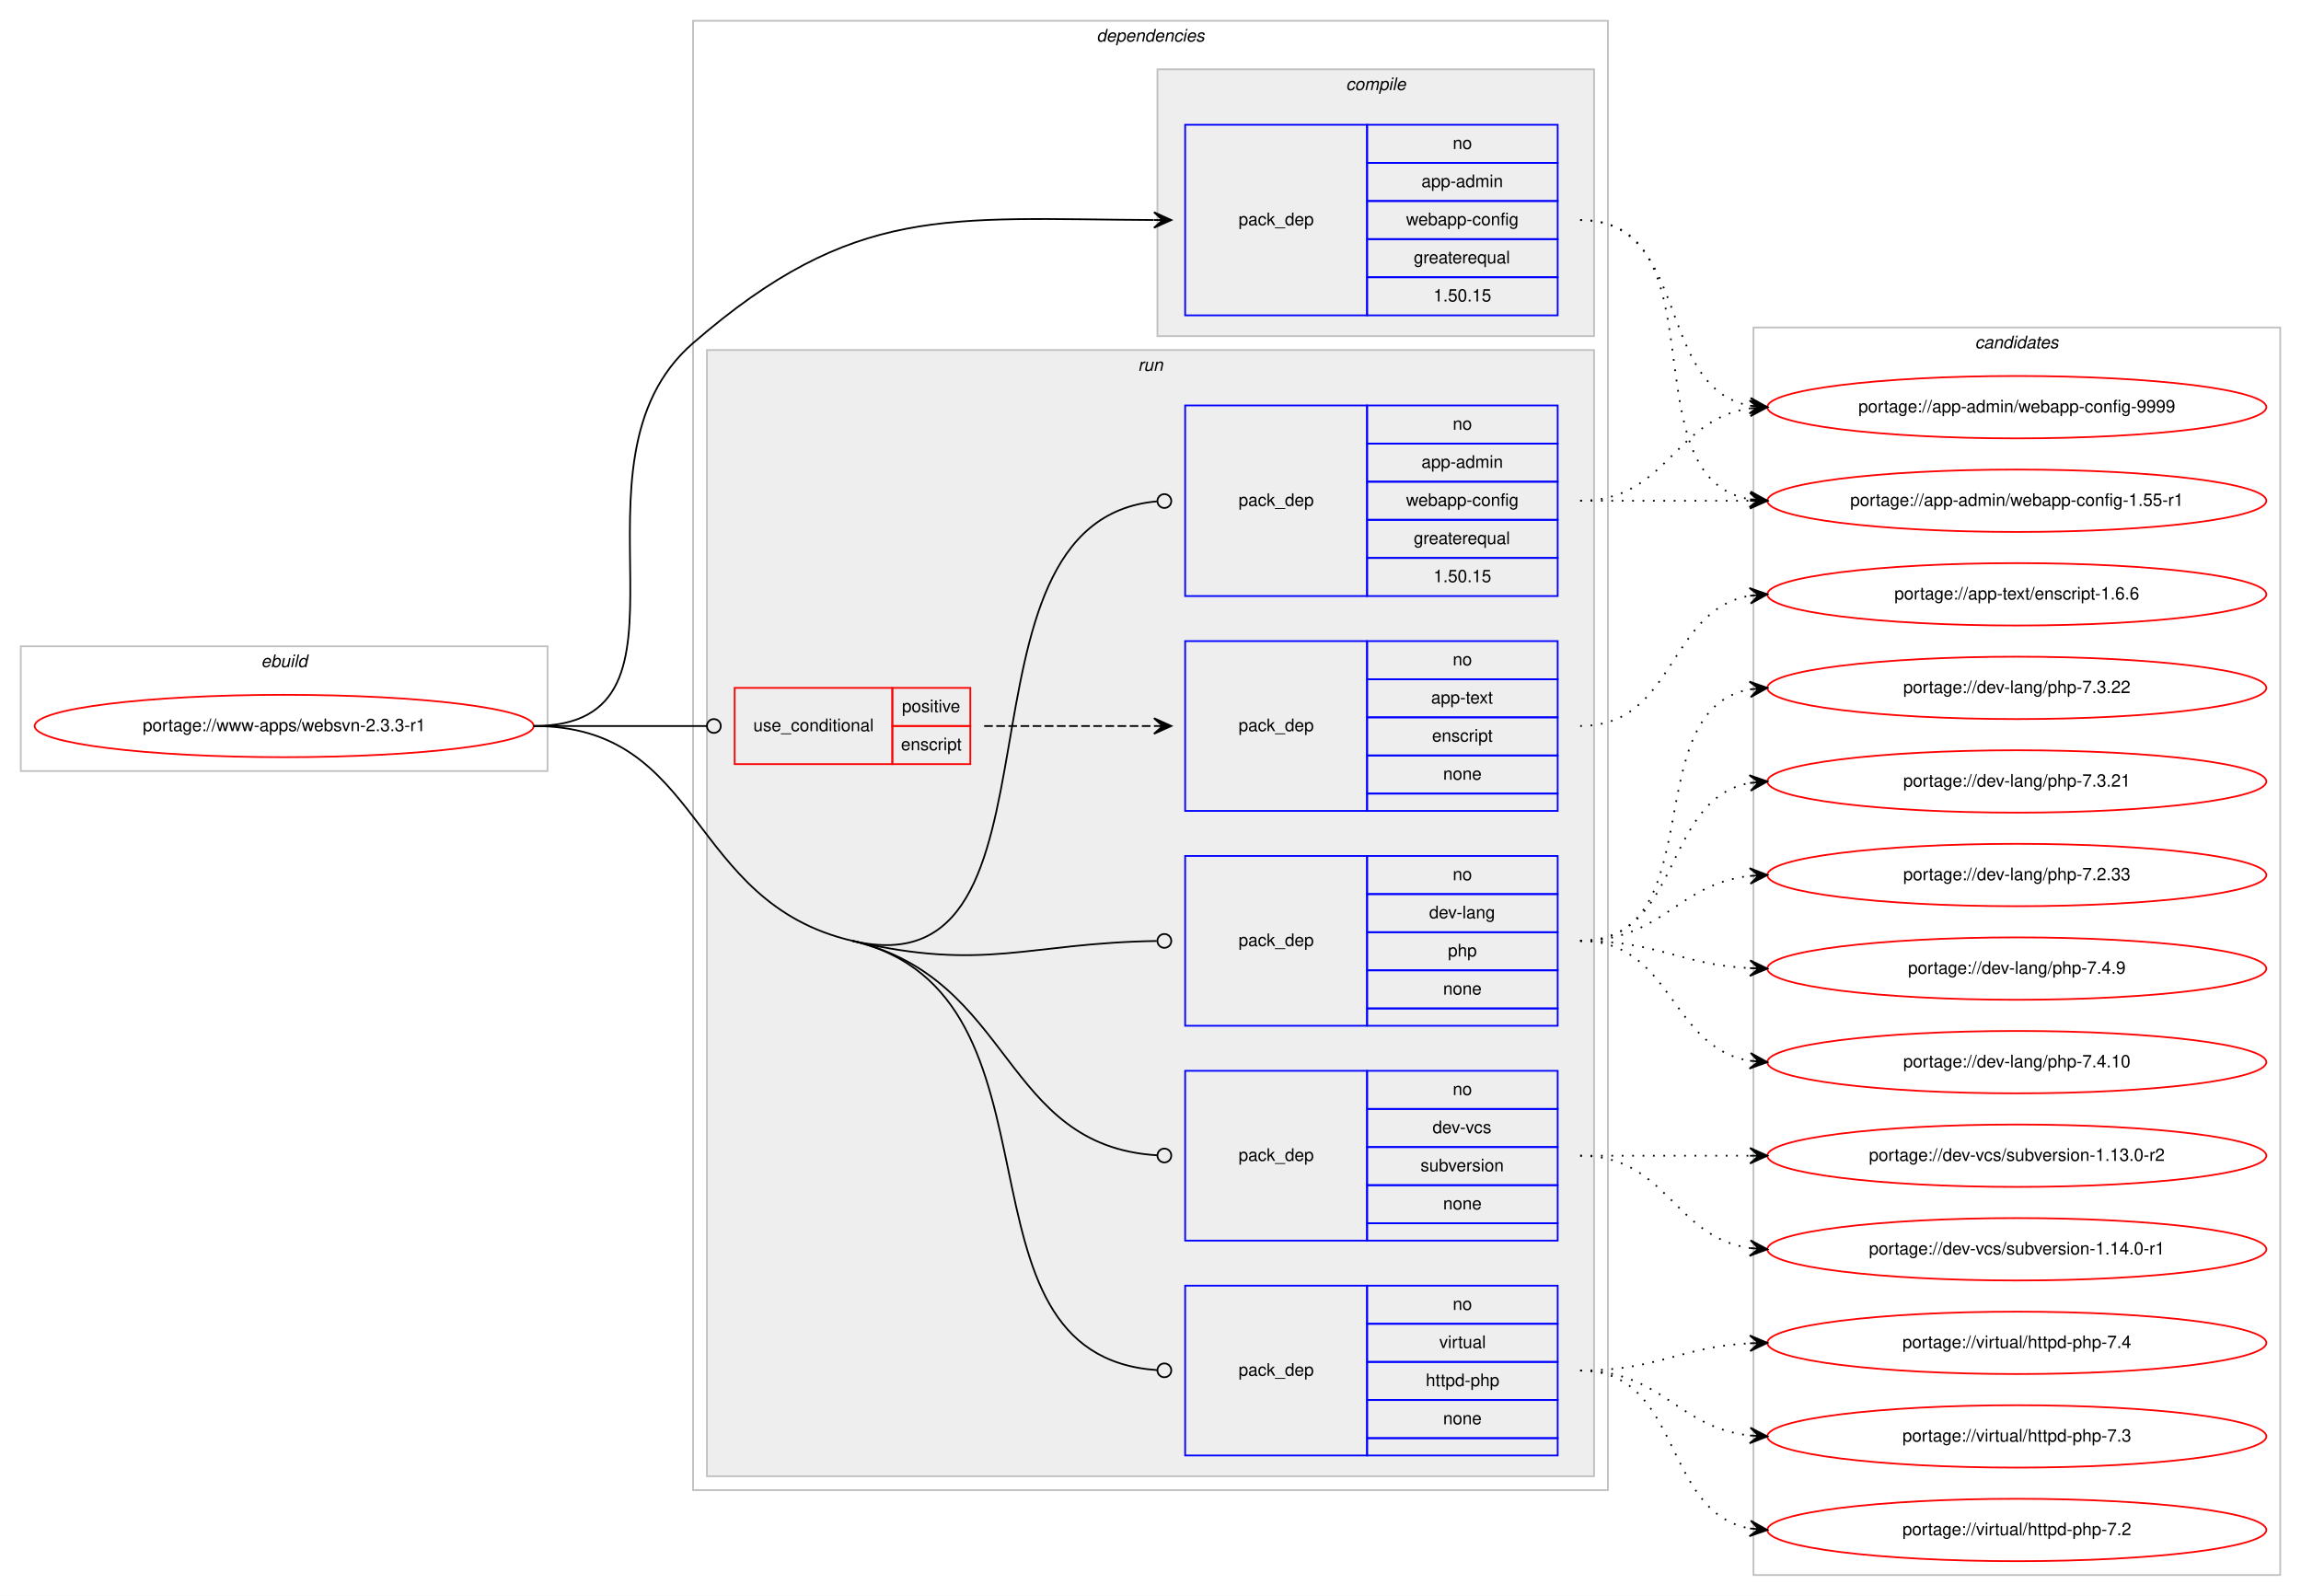
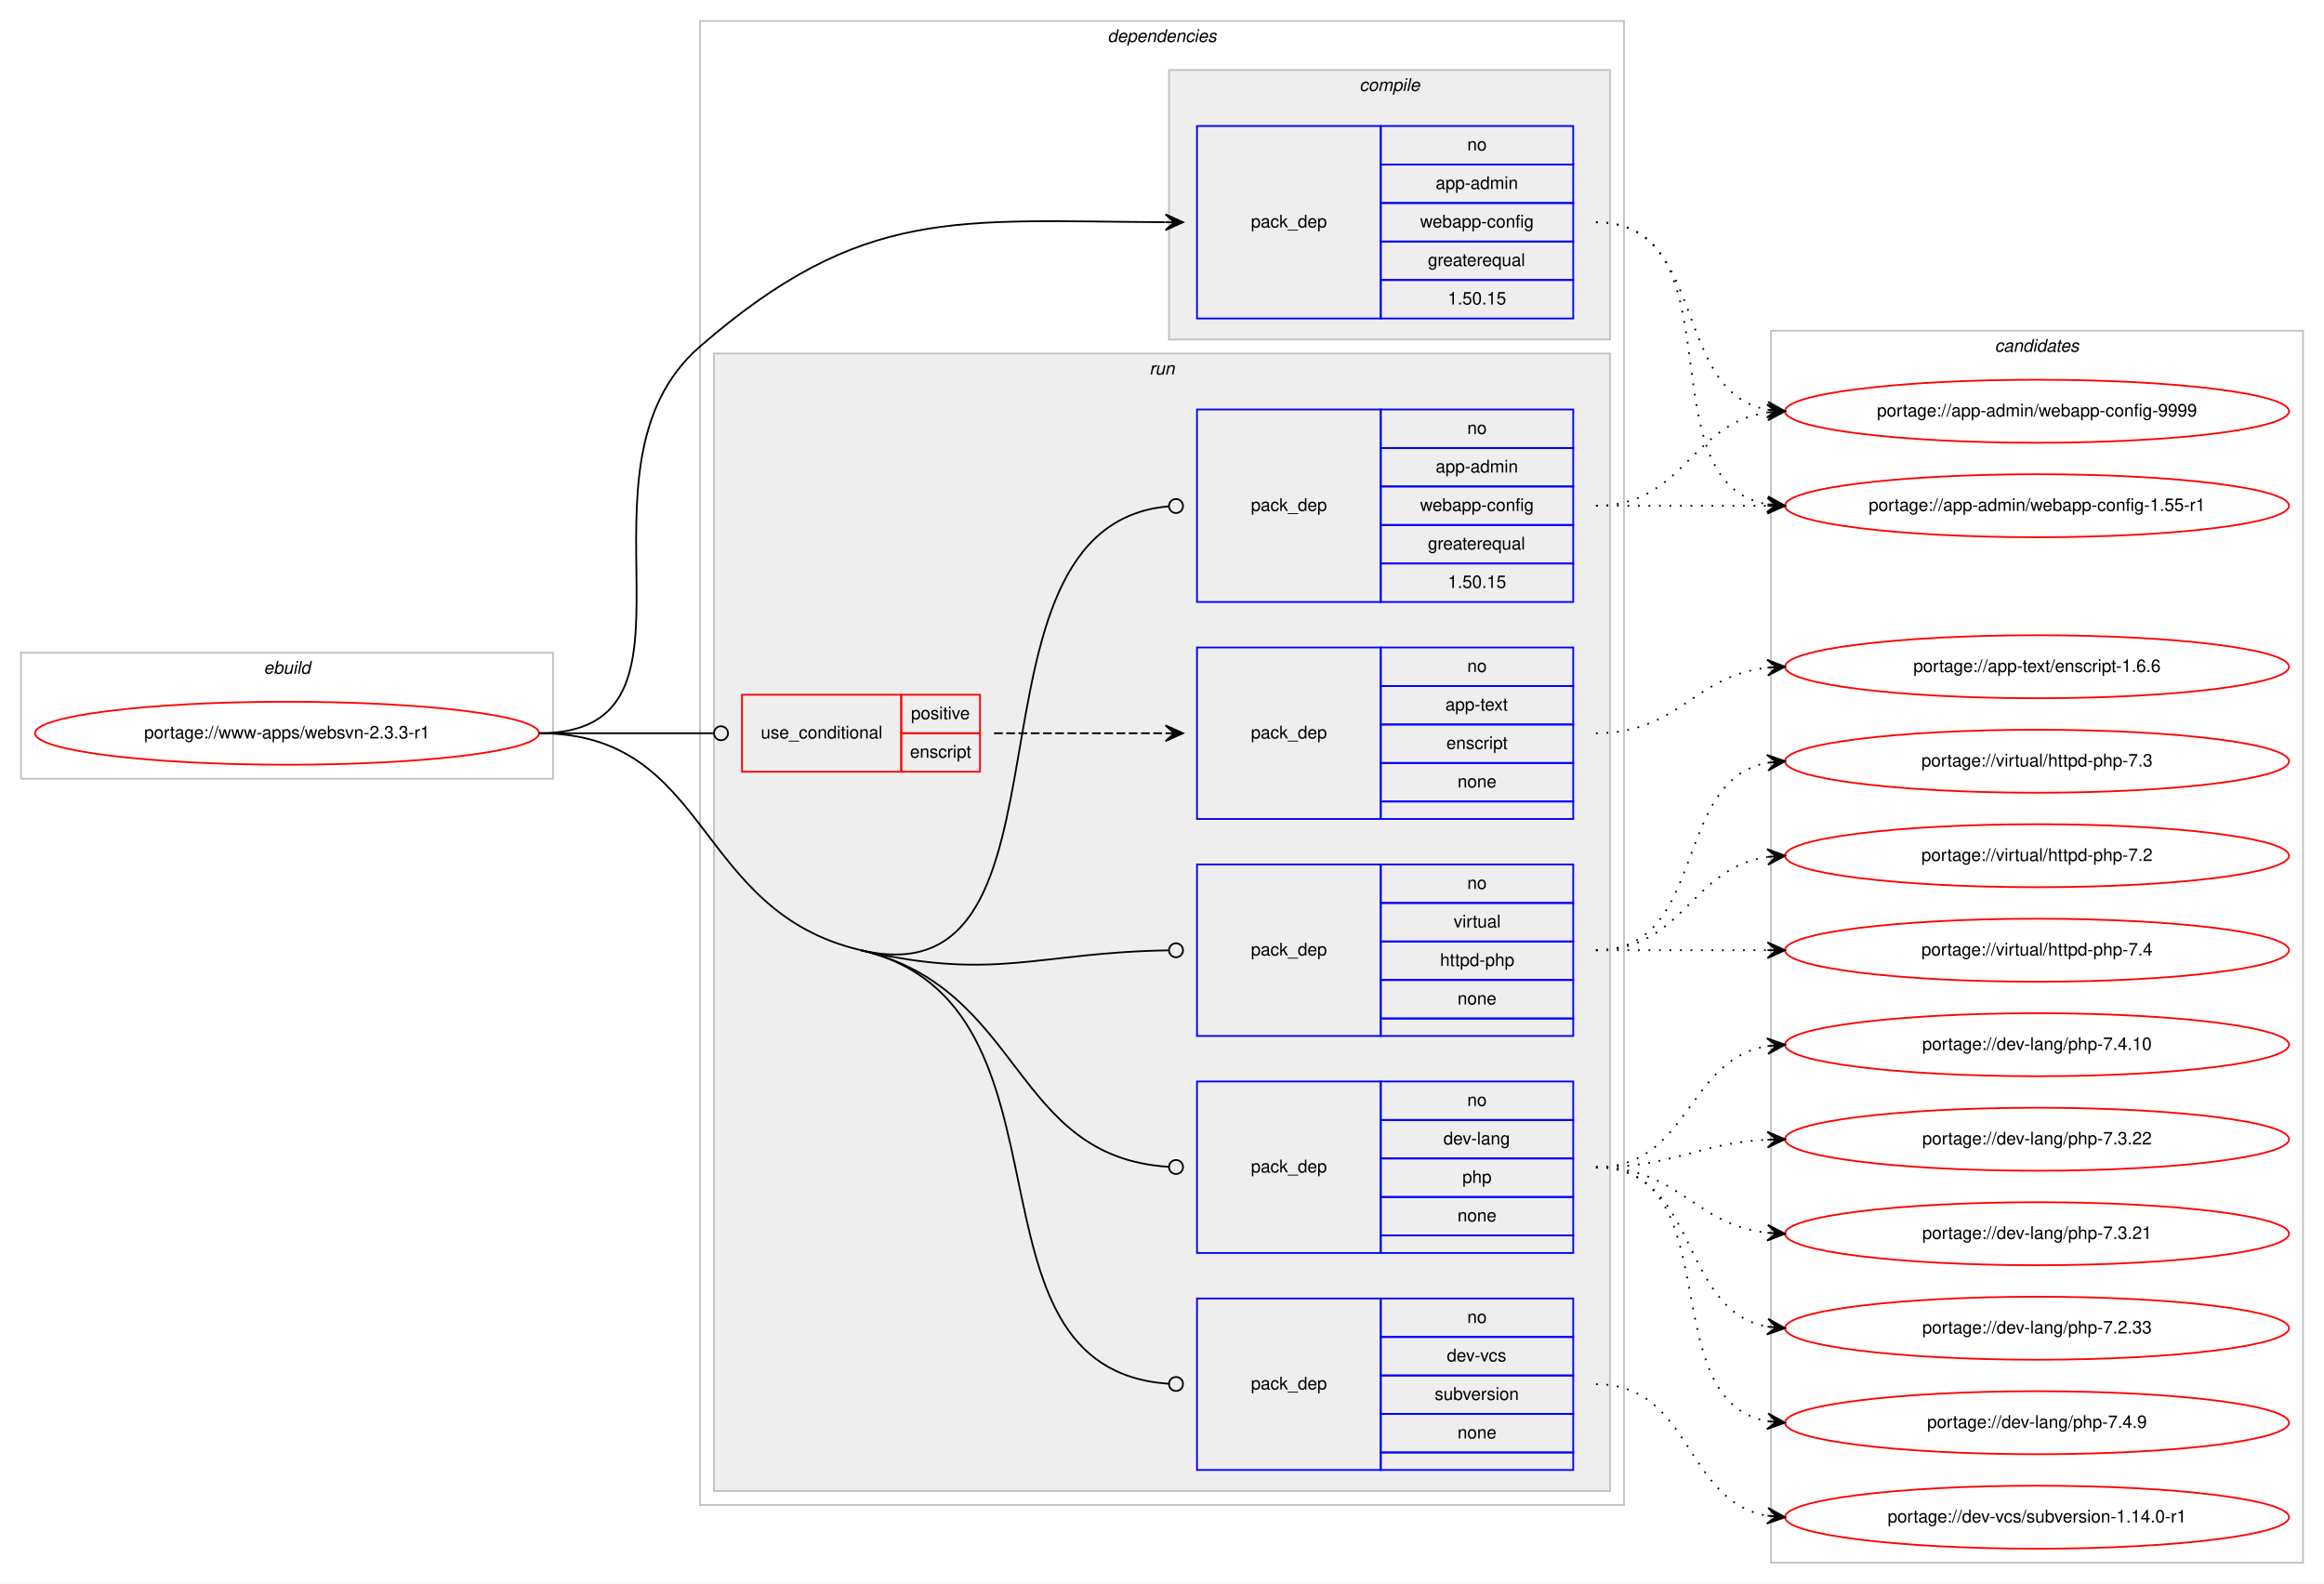
- <svg xmlns="http://www.w3.org/2000/svg" xmlns:xlink="http://www.w3.org/1999/xlink" width="1328pt" height="921pt" viewBox="0.00 0.00 1328.00 921.00">
-   <g id="graph0" class="graph" transform="scale(1 1) rotate(0) translate(4 917)">
-     <polygon fill="#ffffff" stroke="transparent" points="-4,4 -4,-917 1324,-917 1324,4 -4,4" />
+ <svg xmlns="http://www.w3.org/2000/svg" xmlns:xlink="http://www.w3.org/1999/xlink" width="1328pt" height="905pt" viewBox="0.00 0.00 1328.00 905.00">
+   <g id="graph0" class="graph" transform="scale(1 1) rotate(0) translate(4 901)">
+     <polygon fill="#ffffff" stroke="transparent" points="-4,4 -4,-901 1324,-901 1324,4 -4,4" />
    <g id="clust1" class="cluster">
-       <polygon fill="none" stroke="#c0c0c0" points="8,-472 8,-544 312,-544 312,-472 8,-472" />
-       <text text-anchor="start" x="146.663" y="-532" font-family="Helvetica,sans-Serif" font-style="italic" font-size="10.00" fill="#000000">ebuild</text>
+       <polygon fill="none" stroke="#c0c0c0" points="8,-456 8,-528 312,-528 312,-456 8,-456" />
+       <text text-anchor="start" x="146.663" y="-516" font-family="Helvetica,sans-Serif" font-style="italic" font-size="10.00" fill="#000000">ebuild</text>
    </g>
    <g id="clust2" class="cluster">
-       <polygon fill="none" stroke="#c0c0c0" points="396,-57 396,-905 924,-905 924,-57 396,-57" />
-       <text text-anchor="start" x="628.875" y="-893" font-family="Helvetica,sans-Serif" font-style="italic" font-size="10.00" fill="#000000">dependencies</text>
+       <polygon fill="none" stroke="#c0c0c0" points="396,-41 396,-889 924,-889 924,-41 396,-41" />
+       <text text-anchor="start" x="628.875" y="-877" font-family="Helvetica,sans-Serif" font-style="italic" font-size="10.00" fill="#000000">dependencies</text>
    </g>
    <g id="clust3" class="cluster">
-       <polygon fill="#eeeeee" stroke="#c0c0c0" points="664,-723 664,-877 916,-877 916,-723 664,-723" />
-       <text text-anchor="start" x="772.778" y="-865" font-family="Helvetica,sans-Serif" font-style="italic" font-size="10.00" fill="#000000">compile</text>
+       <polygon fill="#eeeeee" stroke="#c0c0c0" points="664,-707 664,-861 916,-861 916,-707 664,-707" />
+       <text text-anchor="start" x="772.778" y="-849" font-family="Helvetica,sans-Serif" font-style="italic" font-size="10.00" fill="#000000">compile</text>
    </g>
    <g id="clust6" class="cluster">
-       <polygon fill="#eeeeee" stroke="#c0c0c0" points="404,-65 404,-715 916,-715 916,-65 404,-65" />
-       <text text-anchor="start" x="652.777" y="-703" font-family="Helvetica,sans-Serif" font-style="italic" font-size="10.00" fill="#000000">run</text>
+       <polygon fill="#eeeeee" stroke="#c0c0c0" points="404,-49 404,-699 916,-699 916,-49 404,-49" />
+       <text text-anchor="start" x="652.777" y="-687" font-family="Helvetica,sans-Serif" font-style="italic" font-size="10.00" fill="#000000">run</text>
    </g>
    <g id="clust13" class="cluster">
-       <polygon fill="none" stroke="#c0c0c0" points="1008,-8 1008,-728 1312,-728 1312,-8 1008,-8" />
-       <text text-anchor="start" x="1135.824" y="-716" font-family="Helvetica,sans-Serif" font-style="italic" font-size="10.00" fill="#000000">candidates</text>
+       <polygon fill="none" stroke="#c0c0c0" points="1008,-8 1008,-712 1312,-712 1312,-8 1008,-8" />
+       <text text-anchor="start" x="1135.824" y="-700" font-family="Helvetica,sans-Serif" font-style="italic" font-size="10.00" fill="#000000">candidates</text>
    </g>
    <g id="node1" class="node">
      <g id="a_node1">
        <a xlink:href="../www-apps/websvn-2.3.3-r1.svg" xlink:title="portage://www-apps/websvn-2.3.3-r1">
-           <ellipse fill="none" stroke="#ff0000" cx="160" cy="-498" rx="144" ry="18" />
-           <text text-anchor="middle" x="160" y="-495" font-family="Helvetica,sans-Serif" font-size="10.00" fill="#000000">portage://www-apps/websvn-2.3.3-r1</text>
+           <ellipse fill="none" stroke="#ff0000" cx="160" cy="-482" rx="144" ry="18" />
+           <text text-anchor="middle" x="160" y="-479" font-family="Helvetica,sans-Serif" font-size="10.00" fill="#000000">portage://www-apps/websvn-2.3.3-r1</text>
        </a>
      </g>
    </g>
    <g id="node2" class="node">
-       <polygon fill="none" stroke="#0000ff" points="680,-735 680,-845 785,-845 785,-735 680,-735" />
-       <text text-anchor="start" x="710.823" y="-787" font-family="Helvetica,sans-Serif" font-size="10.00" fill="#000000">pack_dep</text>
-       <polygon fill="none" stroke="#0000ff" points="785,-823 785,-845 895,-845 895,-823 785,-823" />
-       <text text-anchor="start" x="834.441" y="-831" font-family="Helvetica,sans-Serif" font-size="10.00" fill="#000000">no</text>
-       <polygon fill="none" stroke="#0000ff" points="785,-801 785,-823 895,-823 895,-801 785,-801" />
-       <text text-anchor="start" x="816.385" y="-809" font-family="Helvetica,sans-Serif" font-size="10.00" fill="#000000">app-admin</text>
-       <polygon fill="none" stroke="#0000ff" points="785,-779 785,-801 895,-801 895,-779 785,-779" />
-       <text text-anchor="start" x="807.491" y="-787" font-family="Helvetica,sans-Serif" font-size="10.00" fill="#000000">webapp-config</text>
-       <polygon fill="none" stroke="#0000ff" points="785,-757 785,-779 895,-779 895,-757 785,-757" />
-       <text text-anchor="start" x="811.936" y="-765" font-family="Helvetica,sans-Serif" font-size="10.00" fill="#000000">greaterequal</text>
-       <polygon fill="none" stroke="#0000ff" points="785,-735 785,-757 895,-757 895,-735 785,-735" />
-       <text text-anchor="start" x="823.323" y="-743" font-family="Helvetica,sans-Serif" font-size="10.00" fill="#000000">1.50.15</text>
+       <polygon fill="none" stroke="#0000ff" points="680,-719 680,-829 785,-829 785,-719 680,-719" />
+       <text text-anchor="start" x="710.823" y="-771" font-family="Helvetica,sans-Serif" font-size="10.00" fill="#000000">pack_dep</text>
+       <polygon fill="none" stroke="#0000ff" points="785,-807 785,-829 895,-829 895,-807 785,-807" />
+       <text text-anchor="start" x="834.441" y="-815" font-family="Helvetica,sans-Serif" font-size="10.00" fill="#000000">no</text>
+       <polygon fill="none" stroke="#0000ff" points="785,-785 785,-807 895,-807 895,-785 785,-785" />
+       <text text-anchor="start" x="816.385" y="-793" font-family="Helvetica,sans-Serif" font-size="10.00" fill="#000000">app-admin</text>
+       <polygon fill="none" stroke="#0000ff" points="785,-763 785,-785 895,-785 895,-763 785,-763" />
+       <text text-anchor="start" x="807.491" y="-771" font-family="Helvetica,sans-Serif" font-size="10.00" fill="#000000">webapp-config</text>
+       <polygon fill="none" stroke="#0000ff" points="785,-741 785,-763 895,-763 895,-741 785,-741" />
+       <text text-anchor="start" x="811.936" y="-749" font-family="Helvetica,sans-Serif" font-size="10.00" fill="#000000">greaterequal</text>
+       <polygon fill="none" stroke="#0000ff" points="785,-719 785,-741 895,-741 895,-719 785,-719" />
+       <text text-anchor="start" x="823.323" y="-727" font-family="Helvetica,sans-Serif" font-size="10.00" fill="#000000">1.50.15</text>
    </g>
    <g id="edge1" class="edge">
-       <path fill="none" stroke="#000000" d="M304,-498C410.393,-498 315.598,-649.323 396,-719 489.101,-799.682 542.376,-790.583 661.771,-790.025" />
-       <polygon fill="#000000" stroke="#000000" points="672,-790 662.011,-794.524 667,-790.012 662,-790.024 662,-790.024 662,-790.024 667,-790.012 661.989,-785.524 672,-790 672,-790" />
+       <path fill="none" stroke="#000000" d="M304,-482C410.393,-482 315.598,-633.323 396,-703 489.101,-783.682 542.376,-774.583 661.771,-774.025" />
+       <polygon fill="#000000" stroke="#000000" points="672,-774 662.011,-778.524 667,-774.012 662,-774.024 662,-774.024 662,-774.024 667,-774.012 661.989,-769.524 672,-774 672,-774" />
    </g>
    <g id="node3" class="node">
-       <polygon fill="none" stroke="#ff0000" points="420,-476 420,-520 511,-520 511,-476 420,-476" />
-       <text text-anchor="start" x="430.767" y="-495" font-family="Helvetica,sans-Serif" font-size="10.00" fill="#000000">use_conditional</text>
-       <polygon fill="none" stroke="#ff0000" points="511,-498 511,-520 556,-520 556,-498 511,-498" />
-       <text text-anchor="start" x="516.553" y="-506" font-family="Helvetica,sans-Serif" font-size="10.00" fill="#000000">positive</text>
-       <polygon fill="none" stroke="#ff0000" points="511,-476 511,-498 556,-498 556,-476 511,-476" />
-       <text text-anchor="start" x="515.998" y="-484" font-family="Helvetica,sans-Serif" font-size="10.00" fill="#000000">enscript</text>
+       <polygon fill="none" stroke="#ff0000" points="420,-460 420,-504 511,-504 511,-460 420,-460" />
+       <text text-anchor="start" x="430.767" y="-479" font-family="Helvetica,sans-Serif" font-size="10.00" fill="#000000">use_conditional</text>
+       <polygon fill="none" stroke="#ff0000" points="511,-482 511,-504 556,-504 556,-482 511,-482" />
+       <text text-anchor="start" x="516.553" y="-490" font-family="Helvetica,sans-Serif" font-size="10.00" fill="#000000">positive</text>
+       <polygon fill="none" stroke="#ff0000" points="511,-460 511,-482 556,-482 556,-460 511,-460" />
+       <text text-anchor="start" x="515.998" y="-468" font-family="Helvetica,sans-Serif" font-size="10.00" fill="#000000">enscript</text>
    </g>
    <g id="edge3" class="edge">
-       <path fill="none" stroke="#000000" d="M304,-498C349.188,-498 362.47,-498 403.919,-498" />
-       <ellipse fill="none" stroke="#000000" cx="408" cy="-498" rx="4" ry="4" />
+       <path fill="none" stroke="#000000" d="M304,-482C349.188,-482 362.47,-482 403.919,-482" />
+       <ellipse fill="none" stroke="#000000" cx="408" cy="-482" rx="4" ry="4" />
    </g>
    <g id="node5" class="node">
-       <polygon fill="none" stroke="#0000ff" points="680,-573 680,-683 785,-683 785,-573 680,-573" />
-       <text text-anchor="start" x="710.823" y="-625" font-family="Helvetica,sans-Serif" font-size="10.00" fill="#000000">pack_dep</text>
-       <polygon fill="none" stroke="#0000ff" points="785,-661 785,-683 895,-683 895,-661 785,-661" />
-       <text text-anchor="start" x="834.441" y="-669" font-family="Helvetica,sans-Serif" font-size="10.00" fill="#000000">no</text>
-       <polygon fill="none" stroke="#0000ff" points="785,-639 785,-661 895,-661 895,-639 785,-639" />
-       <text text-anchor="start" x="816.385" y="-647" font-family="Helvetica,sans-Serif" font-size="10.00" fill="#000000">app-admin</text>
-       <polygon fill="none" stroke="#0000ff" points="785,-617 785,-639 895,-639 895,-617 785,-617" />
-       <text text-anchor="start" x="807.491" y="-625" font-family="Helvetica,sans-Serif" font-size="10.00" fill="#000000">webapp-config</text>
-       <polygon fill="none" stroke="#0000ff" points="785,-595 785,-617 895,-617 895,-595 785,-595" />
-       <text text-anchor="start" x="811.936" y="-603" font-family="Helvetica,sans-Serif" font-size="10.00" fill="#000000">greaterequal</text>
-       <polygon fill="none" stroke="#0000ff" points="785,-573 785,-595 895,-595 895,-573 785,-573" />
-       <text text-anchor="start" x="823.323" y="-581" font-family="Helvetica,sans-Serif" font-size="10.00" fill="#000000">1.50.15</text>
+       <polygon fill="none" stroke="#0000ff" points="680,-557 680,-667 785,-667 785,-557 680,-557" />
+       <text text-anchor="start" x="710.823" y="-609" font-family="Helvetica,sans-Serif" font-size="10.00" fill="#000000">pack_dep</text>
+       <polygon fill="none" stroke="#0000ff" points="785,-645 785,-667 895,-667 895,-645 785,-645" />
+       <text text-anchor="start" x="834.441" y="-653" font-family="Helvetica,sans-Serif" font-size="10.00" fill="#000000">no</text>
+       <polygon fill="none" stroke="#0000ff" points="785,-623 785,-645 895,-645 895,-623 785,-623" />
+       <text text-anchor="start" x="816.385" y="-631" font-family="Helvetica,sans-Serif" font-size="10.00" fill="#000000">app-admin</text>
+       <polygon fill="none" stroke="#0000ff" points="785,-601 785,-623 895,-623 895,-601 785,-601" />
+       <text text-anchor="start" x="807.491" y="-609" font-family="Helvetica,sans-Serif" font-size="10.00" fill="#000000">webapp-config</text>
+       <polygon fill="none" stroke="#0000ff" points="785,-579 785,-601 895,-601 895,-579 785,-579" />
+       <text text-anchor="start" x="811.936" y="-587" font-family="Helvetica,sans-Serif" font-size="10.00" fill="#000000">greaterequal</text>
+       <polygon fill="none" stroke="#0000ff" points="785,-557 785,-579 895,-579 895,-557 785,-557" />
+       <text text-anchor="start" x="823.323" y="-565" font-family="Helvetica,sans-Serif" font-size="10.00" fill="#000000">1.50.15</text>
    </g>
    <g id="edge4" class="edge">
-       <path fill="none" stroke="#000000" d="M488,-374C620.961,-342.951 536.246,-616.415 663.711,-627.645" />
-       <ellipse fill="none" stroke="#000000" cx="668.004" cy="-627.829" rx="4" ry="4" />
+       <path fill="none" stroke="#000000" d="M488,-358C620.961,-326.951 536.246,-600.415 663.711,-611.645" />
+       <ellipse fill="none" stroke="#000000" cx="668.004" cy="-611.829" rx="4" ry="4" />
    </g>
    <g id="node6" class="node">
-       <polygon fill="none" stroke="#0000ff" points="680,-325 680,-423 785,-423 785,-325 680,-325" />
-       <text text-anchor="start" x="710.823" y="-371" font-family="Helvetica,sans-Serif" font-size="10.00" fill="#000000">pack_dep</text>
-       <polygon fill="none" stroke="#0000ff" points="785,-401 785,-423 895,-423 895,-401 785,-401" />
-       <text text-anchor="start" x="834.441" y="-409" font-family="Helvetica,sans-Serif" font-size="10.00" fill="#000000">no</text>
-       <polygon fill="none" stroke="#0000ff" points="785,-379 785,-401 895,-401 895,-379 785,-379" />
-       <text text-anchor="start" x="820.828" y="-387" font-family="Helvetica,sans-Serif" font-size="10.00" fill="#000000">dev-lang</text>
-       <polygon fill="none" stroke="#0000ff" points="785,-357 785,-379 895,-379 895,-357 785,-357" />
-       <text text-anchor="start" x="831.662" y="-365" font-family="Helvetica,sans-Serif" font-size="10.00" fill="#000000">php</text>
-       <polygon fill="none" stroke="#0000ff" points="785,-335 785,-357 895,-357 895,-335 785,-335" />
-       <text text-anchor="start" x="828.882" y="-343" font-family="Helvetica,sans-Serif" font-size="10.00" fill="#000000">none</text>
-       <polygon fill="none" stroke="#0000ff" points="785,-325 785,-335 895,-335 895,-325 785,-325" />
+       <polygon fill="none" stroke="#0000ff" points="680,-185 680,-283 785,-283 785,-185 680,-185" />
+       <text text-anchor="start" x="710.823" y="-231" font-family="Helvetica,sans-Serif" font-size="10.00" fill="#000000">pack_dep</text>
+       <polygon fill="none" stroke="#0000ff" points="785,-261 785,-283 895,-283 895,-261 785,-261" />
+       <text text-anchor="start" x="834.441" y="-269" font-family="Helvetica,sans-Serif" font-size="10.00" fill="#000000">no</text>
+       <polygon fill="none" stroke="#0000ff" points="785,-239 785,-261 895,-261 895,-239 785,-239" />
+       <text text-anchor="start" x="820.828" y="-247" font-family="Helvetica,sans-Serif" font-size="10.00" fill="#000000">dev-lang</text>
+       <polygon fill="none" stroke="#0000ff" points="785,-217 785,-239 895,-239 895,-217 785,-217" />
+       <text text-anchor="start" x="831.662" y="-225" font-family="Helvetica,sans-Serif" font-size="10.00" fill="#000000">php</text>
+       <polygon fill="none" stroke="#0000ff" points="785,-195 785,-217 895,-217 895,-195 785,-195" />
+       <text text-anchor="start" x="828.882" y="-203" font-family="Helvetica,sans-Serif" font-size="10.00" fill="#000000">none</text>
+       <polygon fill="none" stroke="#0000ff" points="785,-185 785,-195 895,-195 895,-185 785,-185" />
    </g>
    <g id="edge5" class="edge">
-       <path fill="none" stroke="#000000" d="M488,-374C564.836,-356.058 588.564,-372.738 663.589,-373.933" />
-       <ellipse fill="none" stroke="#000000" cx="668" cy="-373.968" rx="4" ry="4" />
+       <path fill="none" stroke="#000000" d="M488,-358C581.311,-336.21 573.903,-239.69 663.88,-234.24" />
+       <ellipse fill="none" stroke="#000000" cx="668.002" cy="-234.118" rx="4" ry="4" />
    </g>
    <g id="node7" class="node">
-       <polygon fill="none" stroke="#0000ff" points="680,-201 680,-299 785,-299 785,-201 680,-201" />
-       <text text-anchor="start" x="710.823" y="-247" font-family="Helvetica,sans-Serif" font-size="10.00" fill="#000000">pack_dep</text>
-       <polygon fill="none" stroke="#0000ff" points="785,-277 785,-299 895,-299 895,-277 785,-277" />
-       <text text-anchor="start" x="834.441" y="-285" font-family="Helvetica,sans-Serif" font-size="10.00" fill="#000000">no</text>
-       <polygon fill="none" stroke="#0000ff" points="785,-255 785,-277 895,-277 895,-255 785,-255" />
-       <text text-anchor="start" x="822.777" y="-263" font-family="Helvetica,sans-Serif" font-size="10.00" fill="#000000">dev-vcs</text>
-       <polygon fill="none" stroke="#0000ff" points="785,-233 785,-255 895,-255 895,-233 785,-233" />
-       <text text-anchor="start" x="815.828" y="-241" font-family="Helvetica,sans-Serif" font-size="10.00" fill="#000000">subversion</text>
-       <polygon fill="none" stroke="#0000ff" points="785,-211 785,-233 895,-233 895,-211 785,-211" />
-       <text text-anchor="start" x="828.882" y="-219" font-family="Helvetica,sans-Serif" font-size="10.00" fill="#000000">none</text>
-       <polygon fill="none" stroke="#0000ff" points="785,-201 785,-211 895,-211 895,-201 785,-201" />
+       <polygon fill="none" stroke="#0000ff" points="680,-61 680,-159 785,-159 785,-61 680,-61" />
+       <text text-anchor="start" x="710.823" y="-107" font-family="Helvetica,sans-Serif" font-size="10.00" fill="#000000">pack_dep</text>
+       <polygon fill="none" stroke="#0000ff" points="785,-137 785,-159 895,-159 895,-137 785,-137" />
+       <text text-anchor="start" x="834.441" y="-145" font-family="Helvetica,sans-Serif" font-size="10.00" fill="#000000">no</text>
+       <polygon fill="none" stroke="#0000ff" points="785,-115 785,-137 895,-137 895,-115 785,-115" />
+       <text text-anchor="start" x="822.777" y="-123" font-family="Helvetica,sans-Serif" font-size="10.00" fill="#000000">dev-vcs</text>
+       <polygon fill="none" stroke="#0000ff" points="785,-93 785,-115 895,-115 895,-93 785,-93" />
+       <text text-anchor="start" x="815.828" y="-101" font-family="Helvetica,sans-Serif" font-size="10.00" fill="#000000">subversion</text>
+       <polygon fill="none" stroke="#0000ff" points="785,-71 785,-93 895,-93 895,-71 785,-71" />
+       <text text-anchor="start" x="828.882" y="-79" font-family="Helvetica,sans-Serif" font-size="10.00" fill="#000000">none</text>
+       <polygon fill="none" stroke="#0000ff" points="785,-61 785,-71 895,-71 895,-61 785,-61" />
    </g>
    <g id="edge6" class="edge">
-       <path fill="none" stroke="#000000" d="M488,-374C581.311,-352.21 573.903,-255.69 663.88,-250.24" />
-       <ellipse fill="none" stroke="#000000" cx="668.002" cy="-250.118" rx="4" ry="4" />
+       <path fill="none" stroke="#000000" d="M488,-358C618.91,-327.43 538.225,-118.814 663.835,-110.27" />
+       <ellipse fill="none" stroke="#000000" cx="668.002" cy="-110.132" rx="4" ry="4" />
+       <path fill="none" stroke="#000000" d="M304,-482C402.615,-482 391.969,-380.425 488,-358" />
    </g>
    <g id="node8" class="node">
-       <polygon fill="none" stroke="#0000ff" points="680,-77 680,-175 785,-175 785,-77 680,-77" />
-       <text text-anchor="start" x="710.823" y="-123" font-family="Helvetica,sans-Serif" font-size="10.00" fill="#000000">pack_dep</text>
-       <polygon fill="none" stroke="#0000ff" points="785,-153 785,-175 895,-175 895,-153 785,-153" />
-       <text text-anchor="start" x="834.441" y="-161" font-family="Helvetica,sans-Serif" font-size="10.00" fill="#000000">no</text>
-       <polygon fill="none" stroke="#0000ff" points="785,-131 785,-153 895,-153 895,-131 785,-131" />
-       <text text-anchor="start" x="826.668" y="-139" font-family="Helvetica,sans-Serif" font-size="10.00" fill="#000000">virtual</text>
-       <polygon fill="none" stroke="#0000ff" points="785,-109 785,-131 895,-131 895,-109 785,-109" />
-       <text text-anchor="start" x="818.88" y="-117" font-family="Helvetica,sans-Serif" font-size="10.00" fill="#000000">httpd-php</text>
-       <polygon fill="none" stroke="#0000ff" points="785,-87 785,-109 895,-109 895,-87 785,-87" />
-       <text text-anchor="start" x="828.882" y="-95" font-family="Helvetica,sans-Serif" font-size="10.00" fill="#000000">none</text>
-       <polygon fill="none" stroke="#0000ff" points="785,-77 785,-87 895,-87 895,-77 785,-77" />
+       <polygon fill="none" stroke="#0000ff" points="680,-309 680,-407 785,-407 785,-309 680,-309" />
+       <text text-anchor="start" x="710.823" y="-355" font-family="Helvetica,sans-Serif" font-size="10.00" fill="#000000">pack_dep</text>
+       <polygon fill="none" stroke="#0000ff" points="785,-385 785,-407 895,-407 895,-385 785,-385" />
+       <text text-anchor="start" x="834.441" y="-393" font-family="Helvetica,sans-Serif" font-size="10.00" fill="#000000">no</text>
+       <polygon fill="none" stroke="#0000ff" points="785,-363 785,-385 895,-385 895,-363 785,-363" />
+       <text text-anchor="start" x="826.668" y="-371" font-family="Helvetica,sans-Serif" font-size="10.00" fill="#000000">virtual</text>
+       <polygon fill="none" stroke="#0000ff" points="785,-341 785,-363 895,-363 895,-341 785,-341" />
+       <text text-anchor="start" x="818.88" y="-349" font-family="Helvetica,sans-Serif" font-size="10.00" fill="#000000">httpd-php</text>
+       <polygon fill="none" stroke="#0000ff" points="785,-319 785,-341 895,-341 895,-319 785,-319" />
+       <text text-anchor="start" x="828.882" y="-327" font-family="Helvetica,sans-Serif" font-size="10.00" fill="#000000">none</text>
+       <polygon fill="none" stroke="#0000ff" points="785,-309 785,-319 895,-319 895,-309 785,-309" />
    </g>
    <g id="edge7" class="edge">
-       <path fill="none" stroke="#000000" d="M488,-374C618.91,-343.43 538.225,-134.814 663.835,-126.27" />
-       <ellipse fill="none" stroke="#000000" cx="668.002" cy="-126.132" rx="4" ry="4" />
-       <path fill="none" stroke="#000000" d="M304,-498C402.615,-498 391.969,-396.425 488,-374" />
+       <path fill="none" stroke="#000000" d="M488,-358C564.836,-340.058 588.564,-356.738 663.589,-357.933" />
+       <ellipse fill="none" stroke="#000000" cx="668" cy="-357.968" rx="4" ry="4" />
    </g>
    <g id="node9" class="node">
      <g id="a_node9">
        <a xlink:href="../app-admin/webapp-config-9999.svg" xlink:title="portage://app-admin/webapp-config-9999">
-           <ellipse fill="none" stroke="#ff0000" cx="1160" cy="-682" rx="144" ry="18" />
-           <text text-anchor="middle" x="1160" y="-679" font-family="Helvetica,sans-Serif" font-size="10.00" fill="#000000">portage://app-admin/webapp-config-9999</text>
+           <ellipse fill="none" stroke="#ff0000" cx="1160" cy="-666" rx="144" ry="18" />
+           <text text-anchor="middle" x="1160" y="-663" font-family="Helvetica,sans-Serif" font-size="10.00" fill="#000000">portage://app-admin/webapp-config-9999</text>
        </a>
      </g>
    </g>
    <g id="edge8" class="edge">
-       <path fill="none" stroke="#000000" stroke-dasharray="1,5" d="M908,-790C972.303,-790 950.78,-693.09 1006.031,-682.869" />
-       <polygon fill="#000000" stroke="#000000" points="1016,-682 1006.429,-687.352 1011.019,-682.434 1006.038,-682.869 1006.038,-682.869 1006.038,-682.869 1011.019,-682.434 1005.647,-678.386 1016,-682 1016,-682" />
+       <path fill="none" stroke="#000000" stroke-dasharray="1,5" d="M908,-774C972.303,-774 950.78,-677.09 1006.031,-666.869" />
+       <polygon fill="#000000" stroke="#000000" points="1016,-666 1006.429,-671.352 1011.019,-666.434 1006.038,-666.869 1006.038,-666.869 1006.038,-666.869 1011.019,-666.434 1005.647,-662.386 1016,-666 1016,-666" />
    </g>
    <g id="node10" class="node">
      <g id="a_node10">
        <a xlink:href="../app-admin/webapp-config-1.55-r1.svg" xlink:title="portage://app-admin/webapp-config-1.55-r1">
-           <ellipse fill="none" stroke="#ff0000" cx="1160" cy="-628" rx="144" ry="18" />
-           <text text-anchor="middle" x="1160" y="-625" font-family="Helvetica,sans-Serif" font-size="10.00" fill="#000000">portage://app-admin/webapp-config-1.55-r1</text>
+           <ellipse fill="none" stroke="#ff0000" cx="1160" cy="-612" rx="144" ry="18" />
+           <text text-anchor="middle" x="1160" y="-609" font-family="Helvetica,sans-Serif" font-size="10.00" fill="#000000">portage://app-admin/webapp-config-1.55-r1</text>
        </a>
      </g>
    </g>
    <g id="edge9" class="edge">
-       <path fill="none" stroke="#000000" stroke-dasharray="1,5" d="M908,-790C990.815,-790 934.779,-641.623 1005.661,-628.872" />
-       <polygon fill="#000000" stroke="#000000" points="1016,-628 1006.413,-633.324 1011.018,-628.42 1006.035,-628.84 1006.035,-628.84 1006.035,-628.84 1011.018,-628.42 1005.657,-624.356 1016,-628 1016,-628" />
+       <path fill="none" stroke="#000000" stroke-dasharray="1,5" d="M908,-774C990.815,-774 934.779,-625.623 1005.661,-612.872" />
+       <polygon fill="#000000" stroke="#000000" points="1016,-612 1006.413,-617.324 1011.018,-612.42 1006.035,-612.84 1006.035,-612.84 1006.035,-612.84 1011.018,-612.42 1005.657,-608.356 1016,-612 1016,-612" />
    </g>
    <g id="node4" class="node">
-       <polygon fill="none" stroke="#0000ff" points="680,-449 680,-547 785,-547 785,-449 680,-449" />
-       <text text-anchor="start" x="710.823" y="-495" font-family="Helvetica,sans-Serif" font-size="10.00" fill="#000000">pack_dep</text>
-       <polygon fill="none" stroke="#0000ff" points="785,-525 785,-547 895,-547 895,-525 785,-525" />
-       <text text-anchor="start" x="834.441" y="-533" font-family="Helvetica,sans-Serif" font-size="10.00" fill="#000000">no</text>
-       <polygon fill="none" stroke="#0000ff" points="785,-503 785,-525 895,-525 895,-503 785,-503" />
-       <text text-anchor="start" x="821.938" y="-511" font-family="Helvetica,sans-Serif" font-size="10.00" fill="#000000">app-text</text>
-       <polygon fill="none" stroke="#0000ff" points="785,-481 785,-503 895,-503 895,-481 785,-481" />
-       <text text-anchor="start" x="822.498" y="-489" font-family="Helvetica,sans-Serif" font-size="10.00" fill="#000000">enscript</text>
-       <polygon fill="none" stroke="#0000ff" points="785,-459 785,-481 895,-481 895,-459 785,-459" />
-       <text text-anchor="start" x="828.882" y="-467" font-family="Helvetica,sans-Serif" font-size="10.00" fill="#000000">none</text>
-       <polygon fill="none" stroke="#0000ff" points="785,-449 785,-459 895,-459 895,-449 785,-449" />
+       <polygon fill="none" stroke="#0000ff" points="680,-433 680,-531 785,-531 785,-433 680,-433" />
+       <text text-anchor="start" x="710.823" y="-479" font-family="Helvetica,sans-Serif" font-size="10.00" fill="#000000">pack_dep</text>
+       <polygon fill="none" stroke="#0000ff" points="785,-509 785,-531 895,-531 895,-509 785,-509" />
+       <text text-anchor="start" x="834.441" y="-517" font-family="Helvetica,sans-Serif" font-size="10.00" fill="#000000">no</text>
+       <polygon fill="none" stroke="#0000ff" points="785,-487 785,-509 895,-509 895,-487 785,-487" />
+       <text text-anchor="start" x="821.938" y="-495" font-family="Helvetica,sans-Serif" font-size="10.00" fill="#000000">app-text</text>
+       <polygon fill="none" stroke="#0000ff" points="785,-465 785,-487 895,-487 895,-465 785,-465" />
+       <text text-anchor="start" x="822.498" y="-473" font-family="Helvetica,sans-Serif" font-size="10.00" fill="#000000">enscript</text>
+       <polygon fill="none" stroke="#0000ff" points="785,-443 785,-465 895,-465 895,-443 785,-443" />
+       <text text-anchor="start" x="828.882" y="-451" font-family="Helvetica,sans-Serif" font-size="10.00" fill="#000000">none</text>
+       <polygon fill="none" stroke="#0000ff" points="785,-433 785,-443 895,-443 895,-433 785,-433" />
    </g>
    <g id="edge2" class="edge">
-       <path fill="none" stroke="#000000" stroke-dasharray="5,2" d="M564,-498C608.438,-498 622.02,-498 661.878,-498" />
-       <polygon fill="#000000" stroke="#000000" points="672,-498 662,-502.5 667,-498 662,-498 662,-498 662,-498 667,-498 662,-493.5 672,-498 672,-498" />
+       <path fill="none" stroke="#000000" stroke-dasharray="5,2" d="M564,-482C608.438,-482 622.02,-482 661.878,-482" />
+       <polygon fill="#000000" stroke="#000000" points="672,-482 662,-486.5 667,-482 662,-482 662,-482 662,-482 667,-482 662,-477.5 672,-482 672,-482" />
    </g>
    <g id="node11" class="node">
      <g id="a_node11">
        <a xlink:href="../app-text/enscript-1.6.6.svg" xlink:title="portage://app-text/enscript-1.6.6">
-           <ellipse fill="none" stroke="#ff0000" cx="1160" cy="-574" rx="144" ry="18" />
-           <text text-anchor="middle" x="1160" y="-571" font-family="Helvetica,sans-Serif" font-size="10.00" fill="#000000">portage://app-text/enscript-1.6.6</text>
+           <ellipse fill="none" stroke="#ff0000" cx="1160" cy="-520" rx="144" ry="18" />
+           <text text-anchor="middle" x="1160" y="-517" font-family="Helvetica,sans-Serif" font-size="10.00" fill="#000000">portage://app-text/enscript-1.6.6</text>
        </a>
      </g>
    </g>
    <g id="edge10" class="edge">
-       <path fill="none" stroke="#000000" stroke-dasharray="1,5" d="M908,-498C963.025,-498 958.214,-564.797 1005.76,-573.146" />
-       <polygon fill="#000000" stroke="#000000" points="1016,-574 1005.661,-577.654 1011.017,-573.585 1006.035,-573.169 1006.035,-573.169 1006.035,-573.169 1011.017,-573.585 1006.408,-568.685 1016,-574 1016,-574" />
+       <path fill="none" stroke="#000000" stroke-dasharray="1,5" d="M908,-482C955.307,-482 964.019,-514.844 1005.898,-519.463" />
+       <polygon fill="#000000" stroke="#000000" points="1016,-520 1005.775,-523.963 1011.007,-519.735 1006.014,-519.469 1006.014,-519.469 1006.014,-519.469 1011.007,-519.735 1006.253,-514.975 1016,-520 1016,-520" />
    </g>
    <g id="edge11" class="edge">
-       <path fill="none" stroke="#000000" stroke-dasharray="1,5" d="M908,-628C958.102,-628 962.012,-675.066 1005.979,-681.317" />
-       <polygon fill="#000000" stroke="#000000" points="1016,-682 1005.717,-685.81 1011.012,-681.66 1006.023,-681.32 1006.023,-681.32 1006.023,-681.32 1011.012,-681.66 1006.329,-676.831 1016,-682 1016,-682" />
+       <path fill="none" stroke="#000000" stroke-dasharray="1,5" d="M908,-612C958.102,-612 962.012,-659.066 1005.979,-665.317" />
+       <polygon fill="#000000" stroke="#000000" points="1016,-666 1005.717,-669.81 1011.012,-665.66 1006.023,-665.32 1006.023,-665.32 1006.023,-665.32 1011.012,-665.66 1006.329,-660.831 1016,-666 1016,-666" />
    </g>
    <g id="edge12" class="edge">
-       <path fill="none" stroke="#000000" stroke-dasharray="1,5" d="M908,-628C952.438,-628 966.02,-628 1005.878,-628" />
-       <polygon fill="#000000" stroke="#000000" points="1016,-628 1006,-632.5 1011,-628 1006,-628 1006,-628 1006,-628 1011,-628 1006,-623.5 1016,-628 1016,-628" />
+       <path fill="none" stroke="#000000" stroke-dasharray="1,5" d="M908,-612C952.438,-612 966.02,-612 1005.878,-612" />
+       <polygon fill="#000000" stroke="#000000" points="1016,-612 1006,-616.5 1011,-612 1006,-612 1006,-612 1006,-612 1011,-612 1006,-607.5 1016,-612 1016,-612" />
    </g>
    <g id="node12" class="node">
      <g id="a_node12">
        <a xlink:href="../dev-lang/php-7.4.9.svg" xlink:title="portage://dev-lang/php-7.4.9">
-           <ellipse fill="none" stroke="#ff0000" cx="1160" cy="-358" rx="144" ry="18" />
-           <text text-anchor="middle" x="1160" y="-355" font-family="Helvetica,sans-Serif" font-size="10.00" fill="#000000">portage://dev-lang/php-7.4.9</text>
+           <ellipse fill="none" stroke="#ff0000" cx="1160" cy="-88" rx="144" ry="18" />
+           <text text-anchor="middle" x="1160" y="-85" font-family="Helvetica,sans-Serif" font-size="10.00" fill="#000000">portage://dev-lang/php-7.4.9</text>
        </a>
      </g>
    </g>
    <g id="edge13" class="edge">
-       <path fill="none" stroke="#000000" stroke-dasharray="1,5" d="M908,-374C952.923,-374 965.643,-360.287 1005.786,-358.251" />
-       <polygon fill="#000000" stroke="#000000" points="1016,-358 1006.114,-362.745 1011.001,-358.123 1006.003,-358.246 1006.003,-358.246 1006.003,-358.246 1011.001,-358.123 1005.892,-353.747 1016,-358 1016,-358" />
+       <path fill="none" stroke="#000000" stroke-dasharray="1,5" d="M908,-234C985.087,-234 939.816,-100.823 1005.91,-88.857" />
+       <polygon fill="#000000" stroke="#000000" points="1016,-88 1006.417,-93.331 1011.018,-88.423 1006.036,-88.847 1006.036,-88.847 1006.036,-88.847 1011.018,-88.423 1005.655,-84.363 1016,-88 1016,-88" />
    </g>
    <g id="node13" class="node">
      <g id="a_node13">
        <a xlink:href="../dev-lang/php-7.4.10.svg" xlink:title="portage://dev-lang/php-7.4.10">
          <ellipse fill="none" stroke="#ff0000" cx="1160" cy="-304" rx="144" ry="18" />
          <text text-anchor="middle" x="1160" y="-301" font-family="Helvetica,sans-Serif" font-size="10.00" fill="#000000">portage://dev-lang/php-7.4.10</text>
        </a>
      </g>
    </g>
    <g id="edge14" class="edge">
-       <path fill="none" stroke="#000000" stroke-dasharray="1,5" d="M908,-374C961.625,-374 959.351,-312.477 1005.989,-304.786" />
-       <polygon fill="#000000" stroke="#000000" points="1016,-304 1006.383,-309.269 1011.015,-304.392 1006.031,-304.783 1006.031,-304.783 1006.031,-304.783 1011.015,-304.392 1005.678,-300.297 1016,-304 1016,-304" />
+       <path fill="none" stroke="#000000" stroke-dasharray="1,5" d="M908,-234C961.625,-234 959.351,-295.523 1005.989,-303.214" />
+       <polygon fill="#000000" stroke="#000000" points="1016,-304 1005.678,-307.703 1011.015,-303.608 1006.031,-303.217 1006.031,-303.217 1006.031,-303.217 1011.015,-303.608 1006.383,-298.731 1016,-304 1016,-304" />
    </g>
    <g id="node14" class="node">
      <g id="a_node14">
        <a xlink:href="../dev-lang/php-7.3.22.svg" xlink:title="portage://dev-lang/php-7.3.22">
-           <ellipse fill="none" stroke="#ff0000" cx="1160" cy="-520" rx="144" ry="18" />
-           <text text-anchor="middle" x="1160" y="-517" font-family="Helvetica,sans-Serif" font-size="10.00" fill="#000000">portage://dev-lang/php-7.3.22</text>
+           <ellipse fill="none" stroke="#ff0000" cx="1160" cy="-250" rx="144" ry="18" />
+           <text text-anchor="middle" x="1160" y="-247" font-family="Helvetica,sans-Serif" font-size="10.00" fill="#000000">portage://dev-lang/php-7.3.22</text>
        </a>
      </g>
    </g>
    <g id="edge15" class="edge">
-       <path fill="none" stroke="#000000" stroke-dasharray="1,5" d="M908,-374C985.087,-374 939.816,-507.177 1005.91,-519.143" />
-       <polygon fill="#000000" stroke="#000000" points="1016,-520 1005.655,-523.637 1011.018,-519.577 1006.036,-519.153 1006.036,-519.153 1006.036,-519.153 1011.018,-519.577 1006.417,-514.669 1016,-520 1016,-520" />
+       <path fill="none" stroke="#000000" stroke-dasharray="1,5" d="M908,-234C952.923,-234 965.643,-247.713 1005.786,-249.749" />
+       <polygon fill="#000000" stroke="#000000" points="1016,-250 1005.892,-254.253 1011.001,-249.877 1006.003,-249.754 1006.003,-249.754 1006.003,-249.754 1011.001,-249.877 1006.114,-245.255 1016,-250 1016,-250" />
    </g>
    <g id="node15" class="node">
      <g id="a_node15">
        <a xlink:href="../dev-lang/php-7.3.21.svg" xlink:title="portage://dev-lang/php-7.3.21">
-           <ellipse fill="none" stroke="#ff0000" cx="1160" cy="-466" rx="144" ry="18" />
-           <text text-anchor="middle" x="1160" y="-463" font-family="Helvetica,sans-Serif" font-size="10.00" fill="#000000">portage://dev-lang/php-7.3.21</text>
+           <ellipse fill="none" stroke="#ff0000" cx="1160" cy="-196" rx="144" ry="18" />
+           <text text-anchor="middle" x="1160" y="-193" font-family="Helvetica,sans-Serif" font-size="10.00" fill="#000000">portage://dev-lang/php-7.3.21</text>
        </a>
      </g>
    </g>
    <g id="edge16" class="edge">
-       <path fill="none" stroke="#000000" stroke-dasharray="1,5" d="M908,-374C967.36,-374 954.789,-455.535 1005.72,-465.089" />
-       <polygon fill="#000000" stroke="#000000" points="1016,-466 1005.642,-469.6 1011.019,-465.559 1006.039,-465.118 1006.039,-465.118 1006.039,-465.118 1011.019,-465.559 1006.436,-460.635 1016,-466 1016,-466" />
+       <path fill="none" stroke="#000000" stroke-dasharray="1,5" d="M908,-234C955.307,-234 964.019,-201.156 1005.898,-196.537" />
+       <polygon fill="#000000" stroke="#000000" points="1016,-196 1006.253,-201.025 1011.007,-196.266 1006.014,-196.531 1006.014,-196.531 1006.014,-196.531 1011.007,-196.266 1005.775,-192.037 1016,-196 1016,-196" />
    </g>
    <g id="node16" class="node">
      <g id="a_node16">
        <a xlink:href="../dev-lang/php-7.2.33.svg" xlink:title="portage://dev-lang/php-7.2.33">
-           <ellipse fill="none" stroke="#ff0000" cx="1160" cy="-412" rx="144" ry="18" />
-           <text text-anchor="middle" x="1160" y="-409" font-family="Helvetica,sans-Serif" font-size="10.00" fill="#000000">portage://dev-lang/php-7.2.33</text>
+           <ellipse fill="none" stroke="#ff0000" cx="1160" cy="-142" rx="144" ry="18" />
+           <text text-anchor="middle" x="1160" y="-139" font-family="Helvetica,sans-Serif" font-size="10.00" fill="#000000">portage://dev-lang/php-7.2.33</text>
        </a>
      </g>
    </g>
    <g id="edge17" class="edge">
-       <path fill="none" stroke="#000000" stroke-dasharray="1,5" d="M908,-374C955.307,-374 964.019,-406.844 1005.898,-411.463" />
-       <polygon fill="#000000" stroke="#000000" points="1016,-412 1005.775,-415.963 1011.007,-411.735 1006.014,-411.469 1006.014,-411.469 1006.014,-411.469 1011.007,-411.735 1006.253,-406.975 1016,-412 1016,-412" />
+       <path fill="none" stroke="#000000" stroke-dasharray="1,5" d="M908,-234C967.36,-234 954.789,-152.465 1005.72,-142.911" />
+       <polygon fill="#000000" stroke="#000000" points="1016,-142 1006.436,-147.365 1011.019,-142.441 1006.039,-142.882 1006.039,-142.882 1006.039,-142.882 1011.019,-142.441 1005.642,-138.4 1016,-142 1016,-142" />
    </g>
    <g id="node17" class="node">
      <g id="a_node17">
        <a xlink:href="../dev-vcs/subversion-1.14.0-r1.svg" xlink:title="portage://dev-vcs/subversion-1.14.0-r1">
-           <ellipse fill="none" stroke="#ff0000" cx="1160" cy="-196" rx="144" ry="18" />
-           <text text-anchor="middle" x="1160" y="-193" font-family="Helvetica,sans-Serif" font-size="10.00" fill="#000000">portage://dev-vcs/subversion-1.14.0-r1</text>
+           <ellipse fill="none" stroke="#ff0000" cx="1160" cy="-34" rx="144" ry="18" />
+           <text text-anchor="middle" x="1160" y="-31" font-family="Helvetica,sans-Serif" font-size="10.00" fill="#000000">portage://dev-vcs/subversion-1.14.0-r1</text>
        </a>
      </g>
    </g>
    <g id="edge18" class="edge">
-       <path fill="none" stroke="#000000" stroke-dasharray="1,5" d="M908,-250C958.102,-250 962.012,-202.934 1005.979,-196.683" />
-       <polygon fill="#000000" stroke="#000000" points="1016,-196 1006.329,-201.169 1011.012,-196.34 1006.023,-196.68 1006.023,-196.68 1006.023,-196.68 1011.012,-196.34 1005.717,-192.19 1016,-196 1016,-196" />
+       <path fill="none" stroke="#000000" stroke-dasharray="1,5" d="M908,-110C963.025,-110 958.214,-43.203 1005.76,-34.853" />
+       <polygon fill="#000000" stroke="#000000" points="1016,-34 1006.408,-39.315 1011.017,-34.415 1006.035,-34.831 1006.035,-34.831 1006.035,-34.831 1011.017,-34.415 1005.661,-30.346 1016,-34 1016,-34" />
    </g>
    <g id="node18" class="node">
      <g id="a_node18">
-         <a xlink:href="../dev-vcs/subversion-1.13.0-r2.svg" xlink:title="portage://dev-vcs/subversion-1.13.0-r2">
-           <ellipse fill="none" stroke="#ff0000" cx="1160" cy="-250" rx="144" ry="18" />
-           <text text-anchor="middle" x="1160" y="-247" font-family="Helvetica,sans-Serif" font-size="10.00" fill="#000000">portage://dev-vcs/subversion-1.13.0-r2</text>
+         <a xlink:href="../virtual/httpd-php-7.4.svg" xlink:title="portage://virtual/httpd-php-7.4">
+           <ellipse fill="none" stroke="#ff0000" cx="1160" cy="-358" rx="144" ry="18" />
+           <text text-anchor="middle" x="1160" y="-355" font-family="Helvetica,sans-Serif" font-size="10.00" fill="#000000">portage://virtual/httpd-php-7.4</text>
        </a>
      </g>
    </g>
    <g id="edge19" class="edge">
-       <path fill="none" stroke="#000000" stroke-dasharray="1,5" d="M908,-250C952.438,-250 966.02,-250 1005.878,-250" />
-       <polygon fill="#000000" stroke="#000000" points="1016,-250 1006,-254.5 1011,-250 1006,-250 1006,-250 1006,-250 1011,-250 1006,-245.5 1016,-250 1016,-250" />
+       <path fill="none" stroke="#000000" stroke-dasharray="1,5" d="M908,-358C952.438,-358 966.02,-358 1005.878,-358" />
+       <polygon fill="#000000" stroke="#000000" points="1016,-358 1006,-362.5 1011,-358 1006,-358 1006,-358 1006,-358 1011,-358 1006,-353.5 1016,-358 1016,-358" />
    </g>
    <g id="node19" class="node">
      <g id="a_node19">
-         <a xlink:href="../virtual/httpd-php-7.4.svg" xlink:title="portage://virtual/httpd-php-7.4">
-           <ellipse fill="none" stroke="#ff0000" cx="1160" cy="-142" rx="144" ry="18" />
-           <text text-anchor="middle" x="1160" y="-139" font-family="Helvetica,sans-Serif" font-size="10.00" fill="#000000">portage://virtual/httpd-php-7.4</text>
+         <a xlink:href="../virtual/httpd-php-7.3.svg" xlink:title="portage://virtual/httpd-php-7.3">
+           <ellipse fill="none" stroke="#ff0000" cx="1160" cy="-466" rx="144" ry="18" />
+           <text text-anchor="middle" x="1160" y="-463" font-family="Helvetica,sans-Serif" font-size="10.00" fill="#000000">portage://virtual/httpd-php-7.3</text>
        </a>
      </g>
    </g>
    <g id="edge20" class="edge">
-       <path fill="none" stroke="#000000" stroke-dasharray="1,5" d="M908,-126C952.923,-126 965.643,-139.713 1005.786,-141.749" />
-       <polygon fill="#000000" stroke="#000000" points="1016,-142 1005.892,-146.253 1011.001,-141.877 1006.003,-141.754 1006.003,-141.754 1006.003,-141.754 1011.001,-141.877 1006.114,-137.255 1016,-142 1016,-142" />
+       <path fill="none" stroke="#000000" stroke-dasharray="1,5" d="M908,-358C972.303,-358 950.78,-454.91 1006.031,-465.131" />
+       <polygon fill="#000000" stroke="#000000" points="1016,-466 1005.647,-469.614 1011.019,-465.566 1006.038,-465.131 1006.038,-465.131 1006.038,-465.131 1011.019,-465.566 1006.429,-460.648 1016,-466 1016,-466" />
    </g>
    <g id="node20" class="node">
      <g id="a_node20">
-         <a xlink:href="../virtual/httpd-php-7.3.svg" xlink:title="portage://virtual/httpd-php-7.3">
-           <ellipse fill="none" stroke="#ff0000" cx="1160" cy="-88" rx="144" ry="18" />
-           <text text-anchor="middle" x="1160" y="-85" font-family="Helvetica,sans-Serif" font-size="10.00" fill="#000000">portage://virtual/httpd-php-7.3</text>
+         <a xlink:href="../virtual/httpd-php-7.2.svg" xlink:title="portage://virtual/httpd-php-7.2">
+           <ellipse fill="none" stroke="#ff0000" cx="1160" cy="-412" rx="144" ry="18" />
+           <text text-anchor="middle" x="1160" y="-409" font-family="Helvetica,sans-Serif" font-size="10.00" fill="#000000">portage://virtual/httpd-php-7.2</text>
        </a>
      </g>
    </g>
    <g id="edge21" class="edge">
-       <path fill="none" stroke="#000000" stroke-dasharray="1,5" d="M908,-126C955.307,-126 964.019,-93.156 1005.898,-88.537" />
-       <polygon fill="#000000" stroke="#000000" points="1016,-88 1006.253,-93.025 1011.007,-88.266 1006.014,-88.531 1006.014,-88.531 1006.014,-88.531 1011.007,-88.266 1005.775,-84.037 1016,-88 1016,-88" />
-     </g>
-     <g id="node21" class="node">
-       <g id="a_node21">
-         <a xlink:href="../virtual/httpd-php-7.2.svg" xlink:title="portage://virtual/httpd-php-7.2">
-           <ellipse fill="none" stroke="#ff0000" cx="1160" cy="-34" rx="144" ry="18" />
-           <text text-anchor="middle" x="1160" y="-31" font-family="Helvetica,sans-Serif" font-size="10.00" fill="#000000">portage://virtual/httpd-php-7.2</text>
-         </a>
-       </g>
-     </g>
-     <g id="edge22" class="edge">
-       <path fill="none" stroke="#000000" stroke-dasharray="1,5" d="M908,-126C967.36,-126 954.789,-44.465 1005.72,-34.911" />
-       <polygon fill="#000000" stroke="#000000" points="1016,-34 1006.436,-39.365 1011.019,-34.441 1006.039,-34.882 1006.039,-34.882 1006.039,-34.882 1011.019,-34.441 1005.642,-30.4 1016,-34 1016,-34" />
+       <path fill="none" stroke="#000000" stroke-dasharray="1,5" d="M908,-358C958.102,-358 962.012,-405.066 1005.979,-411.317" />
+       <polygon fill="#000000" stroke="#000000" points="1016,-412 1005.717,-415.81 1011.012,-411.66 1006.023,-411.32 1006.023,-411.32 1006.023,-411.32 1011.012,-411.66 1006.329,-406.831 1016,-412 1016,-412" />
    </g>
  </g>
</svg>
